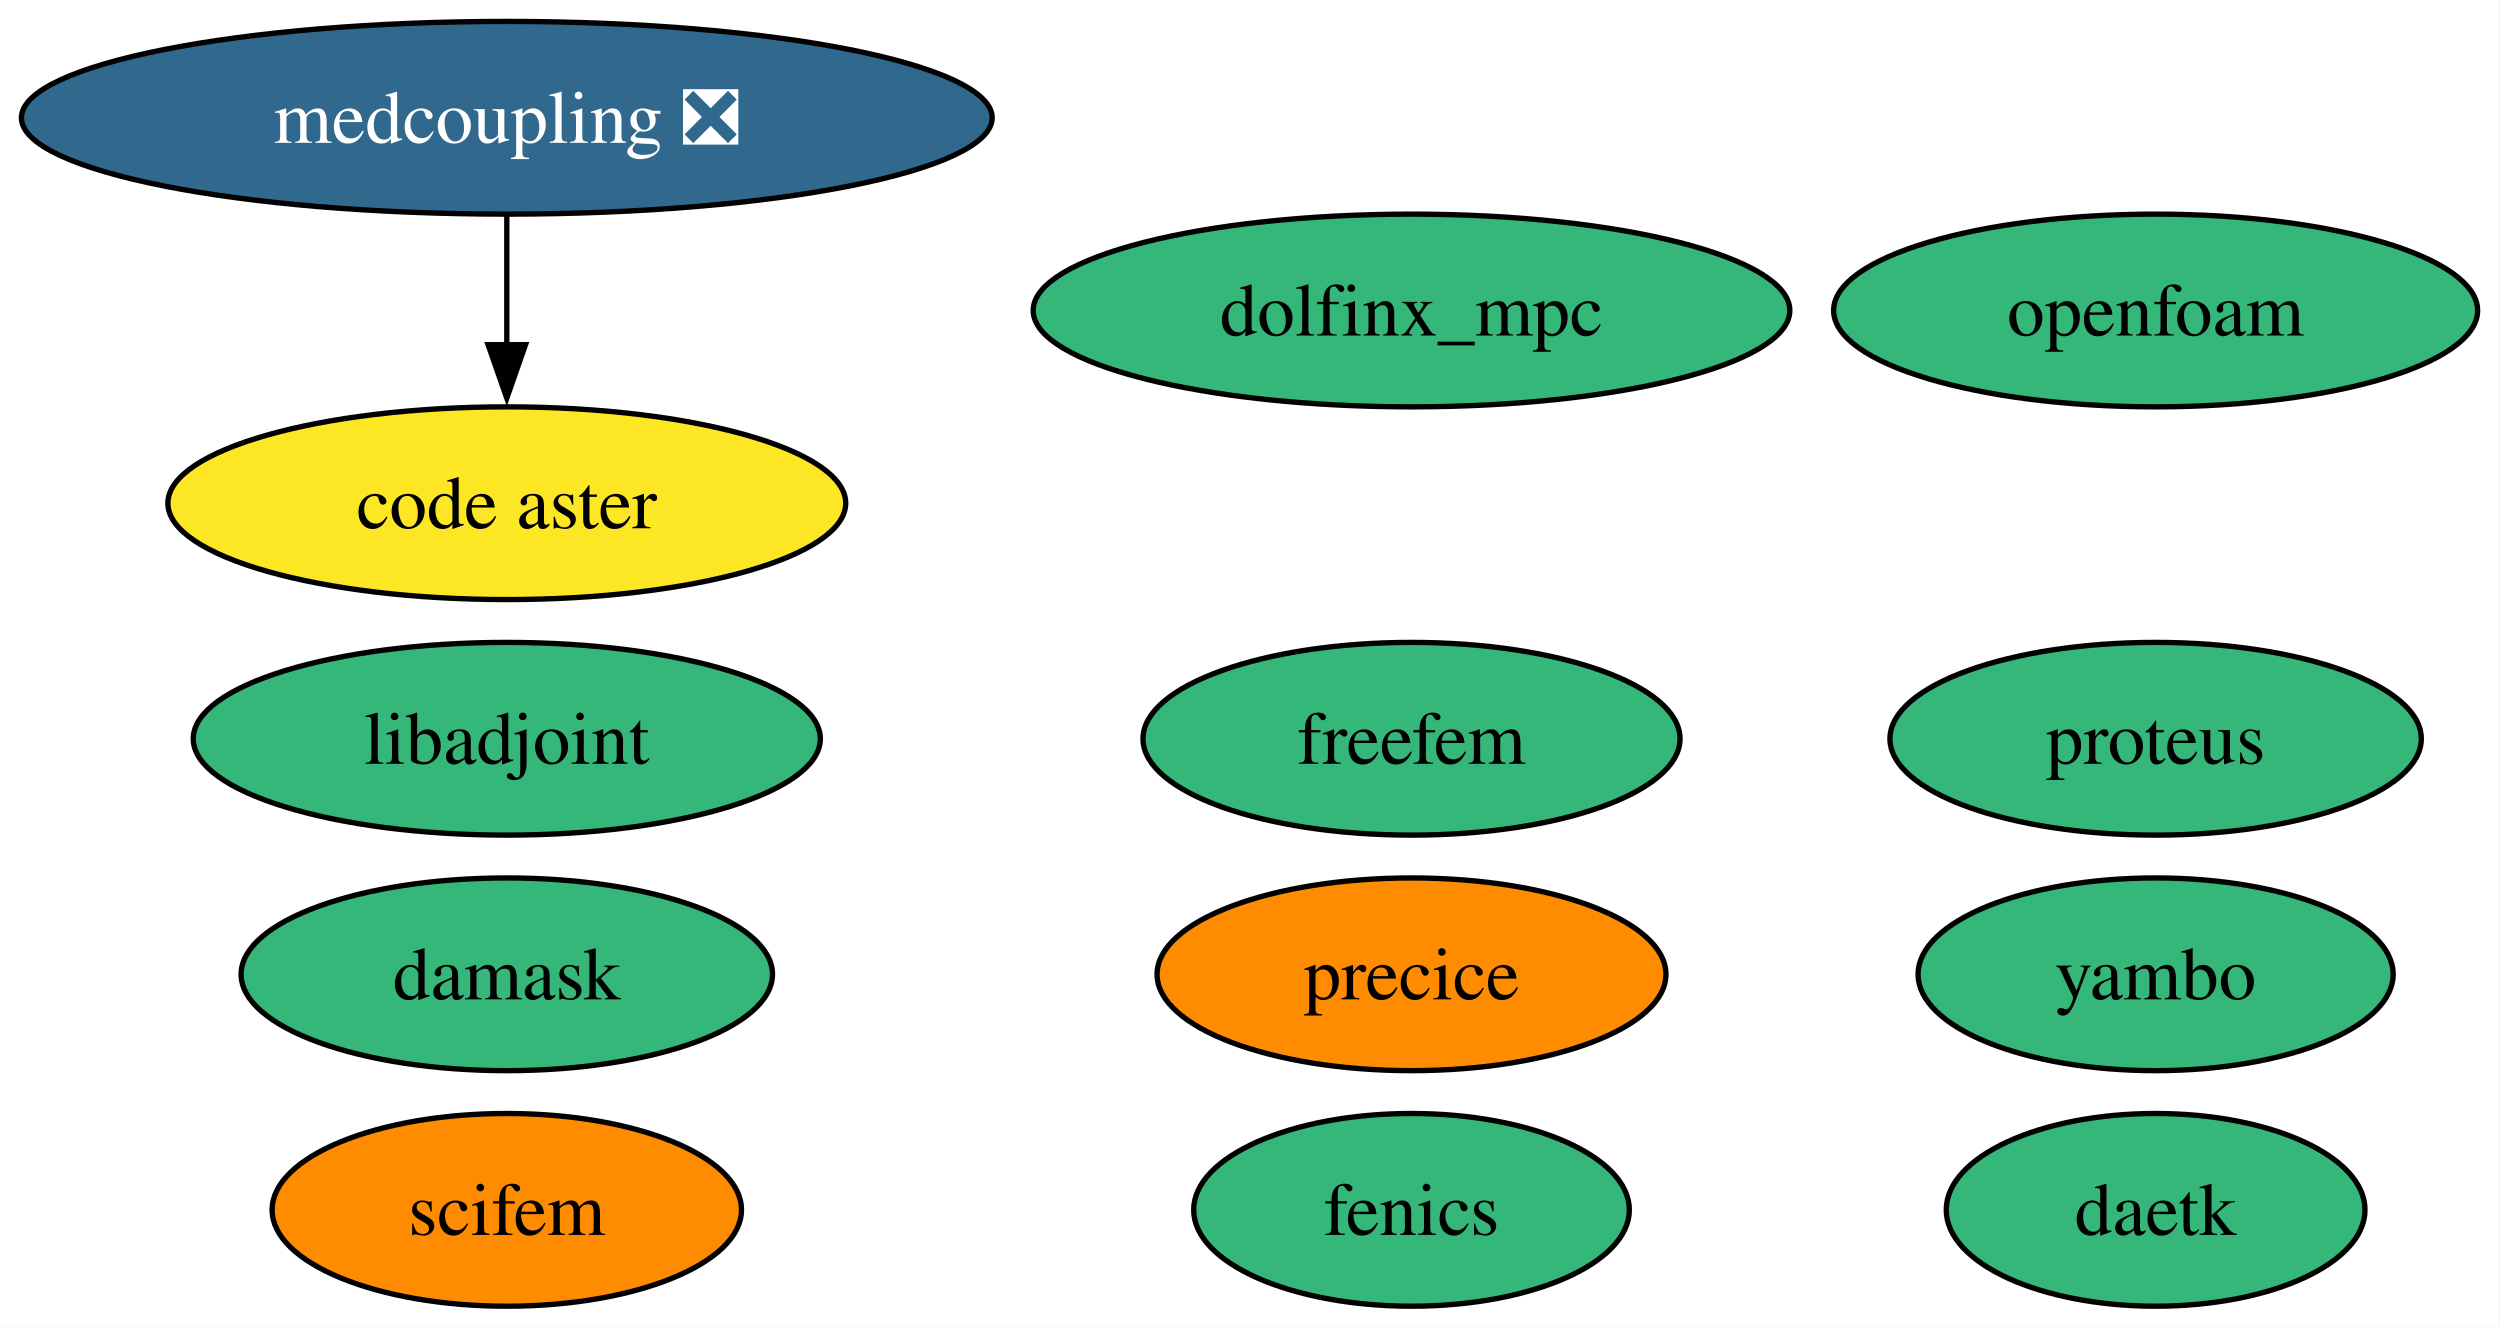
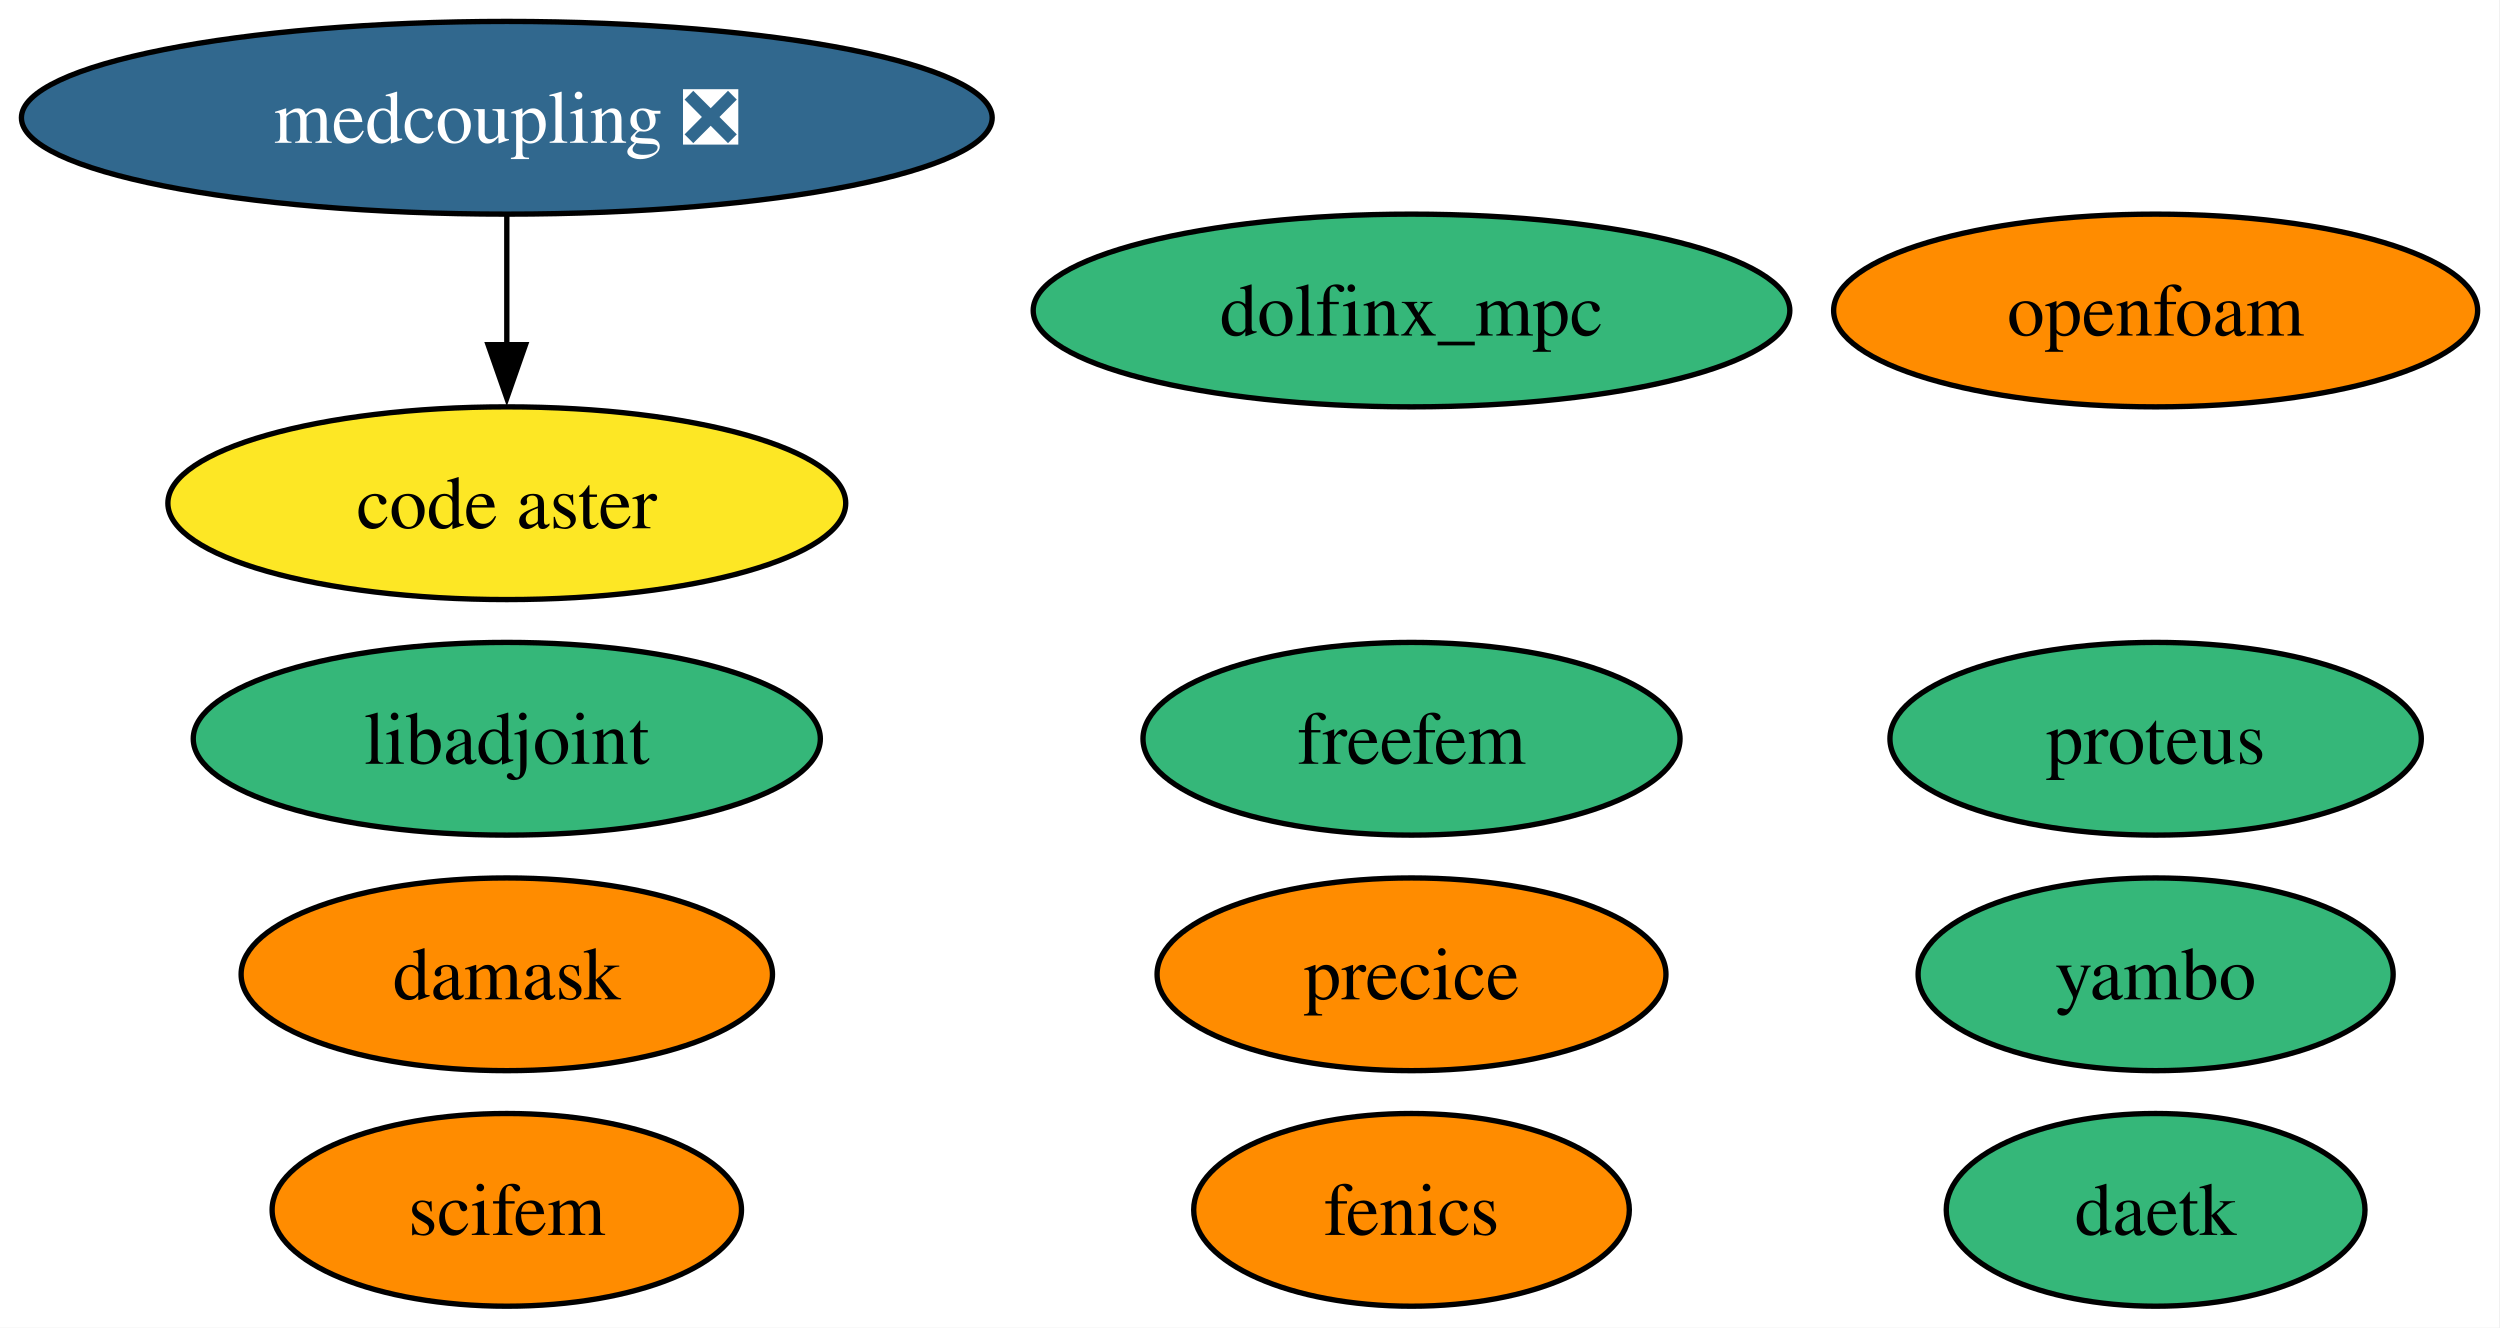
<svg xmlns="http://www.w3.org/2000/svg" xmlns:xlink="http://www.w3.org/1999/xlink" width="467pt" height="248pt" viewBox="0.00 0.00 467.00 248.00">
  <g id="graph0" class="graph" transform="scale(1 1) rotate(0) translate(4 244)">
    <polygon fill="white" stroke="none" points="-4,4 -4,-244 462.82,-244 462.82,4 -4,4" />
    <g id="node1" class="node">
      <g id="a_node1">
        <a xlink:href="https://github.com/conda-forge/fenics-feedstock" xlink:title="fenics">
-           <ellipse fill="#35b779" stroke="black" cx="259.67" cy="-18" rx="40.69" ry="18" />
+           <ellipse fill="#ff8c00" stroke="black" cx="259.67" cy="-18" rx="40.69" ry="18" />
          <text xml:space="preserve" text-anchor="middle" x="259.67" y="-13.32" font-family="Times,serif" font-size="14.00">fenics</text>
        </a>
      </g>
    </g>
    <g id="node2" class="node">
      <g id="a_node2">
        <a xlink:href="https://github.com/conda-forge/libadjoint-feedstock" xlink:title="libadjoint">
          <ellipse fill="#35b779" stroke="black" cx="90.67" cy="-106" rx="58.57" ry="18" />
          <text xml:space="preserve" text-anchor="middle" x="90.67" y="-101.33" font-family="Times,serif" font-size="14.00">libadjoint</text>
        </a>
      </g>
    </g>
    <g id="node3" class="node">
      <g id="a_node3">
        <a xlink:href="https://github.com/conda-forge/daetk-feedstock" xlink:title="daetk">
          <ellipse fill="#35b779" stroke="black" cx="398.67" cy="-18" rx="39.11" ry="18" />
          <text xml:space="preserve" text-anchor="middle" x="398.67" y="-13.32" font-family="Times,serif" font-size="14.00">daetk</text>
        </a>
      </g>
    </g>
    <g id="node4" class="node">
      <g id="a_node4">
        <a xlink:href="https://github.com/conda-forge/proteus-feedstock" xlink:title="proteus">
          <ellipse fill="#35b779" stroke="black" cx="398.67" cy="-106" rx="49.63" ry="18" />
          <text xml:space="preserve" text-anchor="middle" x="398.67" y="-101.33" font-family="Times,serif" font-size="14.00">proteus</text>
        </a>
      </g>
    </g>
    <g id="node5" class="node">
      <g id="a_node5">
        <a xlink:href="https://github.com/conda-forge/damask-feedstock" xlink:title="damask">
-           <ellipse fill="#35b779" stroke="black" cx="90.67" cy="-62" rx="49.63" ry="18" />
+           <ellipse fill="#ff8c00" stroke="black" cx="90.67" cy="-62" rx="49.63" ry="18" />
          <text xml:space="preserve" text-anchor="middle" x="90.67" y="-57.33" font-family="Times,serif" font-size="14.00">damask</text>
        </a>
      </g>
    </g>
    <g id="node6" class="node">
      <g id="a_node6">
        <a xlink:href="https://github.com/conda-forge/yambo-feedstock" xlink:title="yambo">
          <ellipse fill="#35b779" stroke="black" cx="398.67" cy="-62" rx="44.37" ry="18" />
          <text xml:space="preserve" text-anchor="middle" x="398.67" y="-57.33" font-family="Times,serif" font-size="14.00">yambo</text>
        </a>
      </g>
    </g>
    <g id="node7" class="node">
      <g id="a_node7">
        <a xlink:href="https://github.com/conda-forge/precice-feedstock" xlink:title="precice">
          <ellipse fill="#ff8c00" stroke="black" cx="259.67" cy="-62" rx="47.53" ry="18" />
          <text xml:space="preserve" text-anchor="middle" x="259.67" y="-57.33" font-family="Times,serif" font-size="14.00">precice</text>
        </a>
      </g>
    </g>
    <g id="node8" class="node">
      <g id="a_node8">
        <a xlink:href="https://github.com/conda-forge/freefem-feedstock" xlink:title="freefem">
          <ellipse fill="#35b779" stroke="black" cx="259.67" cy="-106" rx="50.16" ry="18" />
          <text xml:space="preserve" text-anchor="middle" x="259.67" y="-101.33" font-family="Times,serif" font-size="14.00">freefem</text>
        </a>
      </g>
    </g>
    <g id="node9" class="node">
      <g id="a_node9">
        <a xlink:href="https://github.com/conda-forge/dolfinx_mpc-feedstock" xlink:title="dolfinx_mpc">
          <ellipse fill="#35b779" stroke="black" cx="259.67" cy="-186" rx="70.67" ry="18" />
          <text xml:space="preserve" text-anchor="middle" x="259.67" y="-181.32" font-family="Times,serif" font-size="14.00">dolfinx_mpc</text>
        </a>
      </g>
    </g>
    <g id="node10" class="node">
      <g id="a_node10">
        <a xlink:href="https://github.com/conda-forge/code-aster-feedstock" xlink:title="code aster">
          <ellipse fill="#fde725" stroke="black" cx="90.67" cy="-150" rx="63.31" ry="18" />
          <text xml:space="preserve" text-anchor="middle" x="90.67" y="-145.32" font-family="Times,serif" font-size="14.00">code aster</text>
        </a>
      </g>
    </g>
    <g id="node11" class="node">
      <g id="a_node11">
        <a xlink:href="https://github.com/conda-forge/medcoupling-feedstock/pull/27" xlink:title="medcoupling ❎">
          <ellipse fill="#31688e" stroke="black" cx="90.67" cy="-222" rx="90.67" ry="18" />
          <text xml:space="preserve" text-anchor="middle" x="90.67" y="-217.32" font-family="Times,serif" font-size="14.00" fill="white">medcoupling ❎</text>
        </a>
      </g>
    </g>
    <g id="edge1" class="edge">
      <path fill="none" stroke="black" d="M90.67,-203.7C90.67,-196.41 90.67,-187.73 90.67,-179.54" />
      <polygon fill="black" stroke="black" points="94.17,-179.62 90.67,-169.62 87.17,-179.62 94.17,-179.62" />
    </g>
    <g id="node12" class="node">
      <g id="a_node12">
        <a xlink:href="https://github.com/conda-forge/scifem-feedstock" xlink:title="scifem">
          <ellipse fill="#ff8c00" stroke="black" cx="90.67" cy="-18" rx="43.84" ry="18" />
          <text xml:space="preserve" text-anchor="middle" x="90.67" y="-13.32" font-family="Times,serif" font-size="14.00">scifem</text>
        </a>
      </g>
    </g>
    <g id="node13" class="node">
      <g id="a_node13">
        <a xlink:href="https://github.com/conda-forge/openfoam-feedstock" xlink:title="openfoam">
-           <ellipse fill="#35b779" stroke="black" cx="398.67" cy="-186" rx="60.15" ry="18" />
+           <ellipse fill="#ff8c00" stroke="black" cx="398.67" cy="-186" rx="60.15" ry="18" />
          <text xml:space="preserve" text-anchor="middle" x="398.67" y="-181.32" font-family="Times,serif" font-size="14.00">openfoam</text>
        </a>
      </g>
    </g>
  </g>
</svg>
